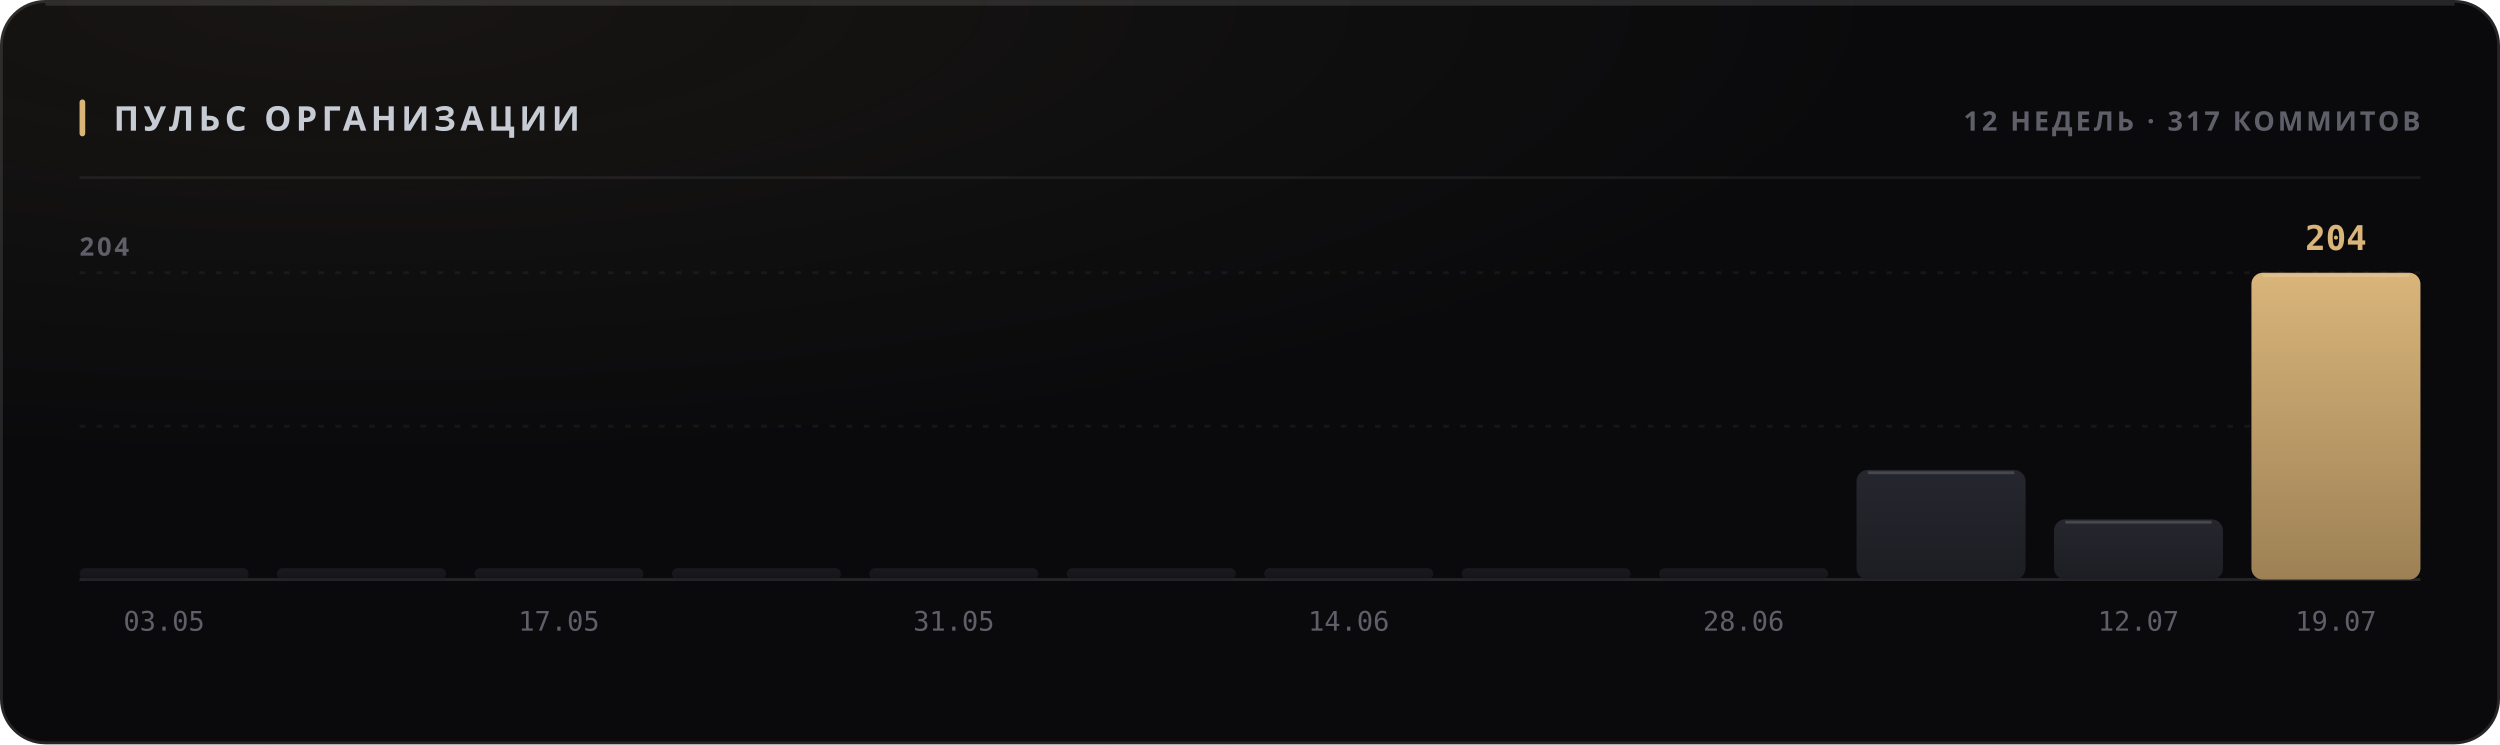
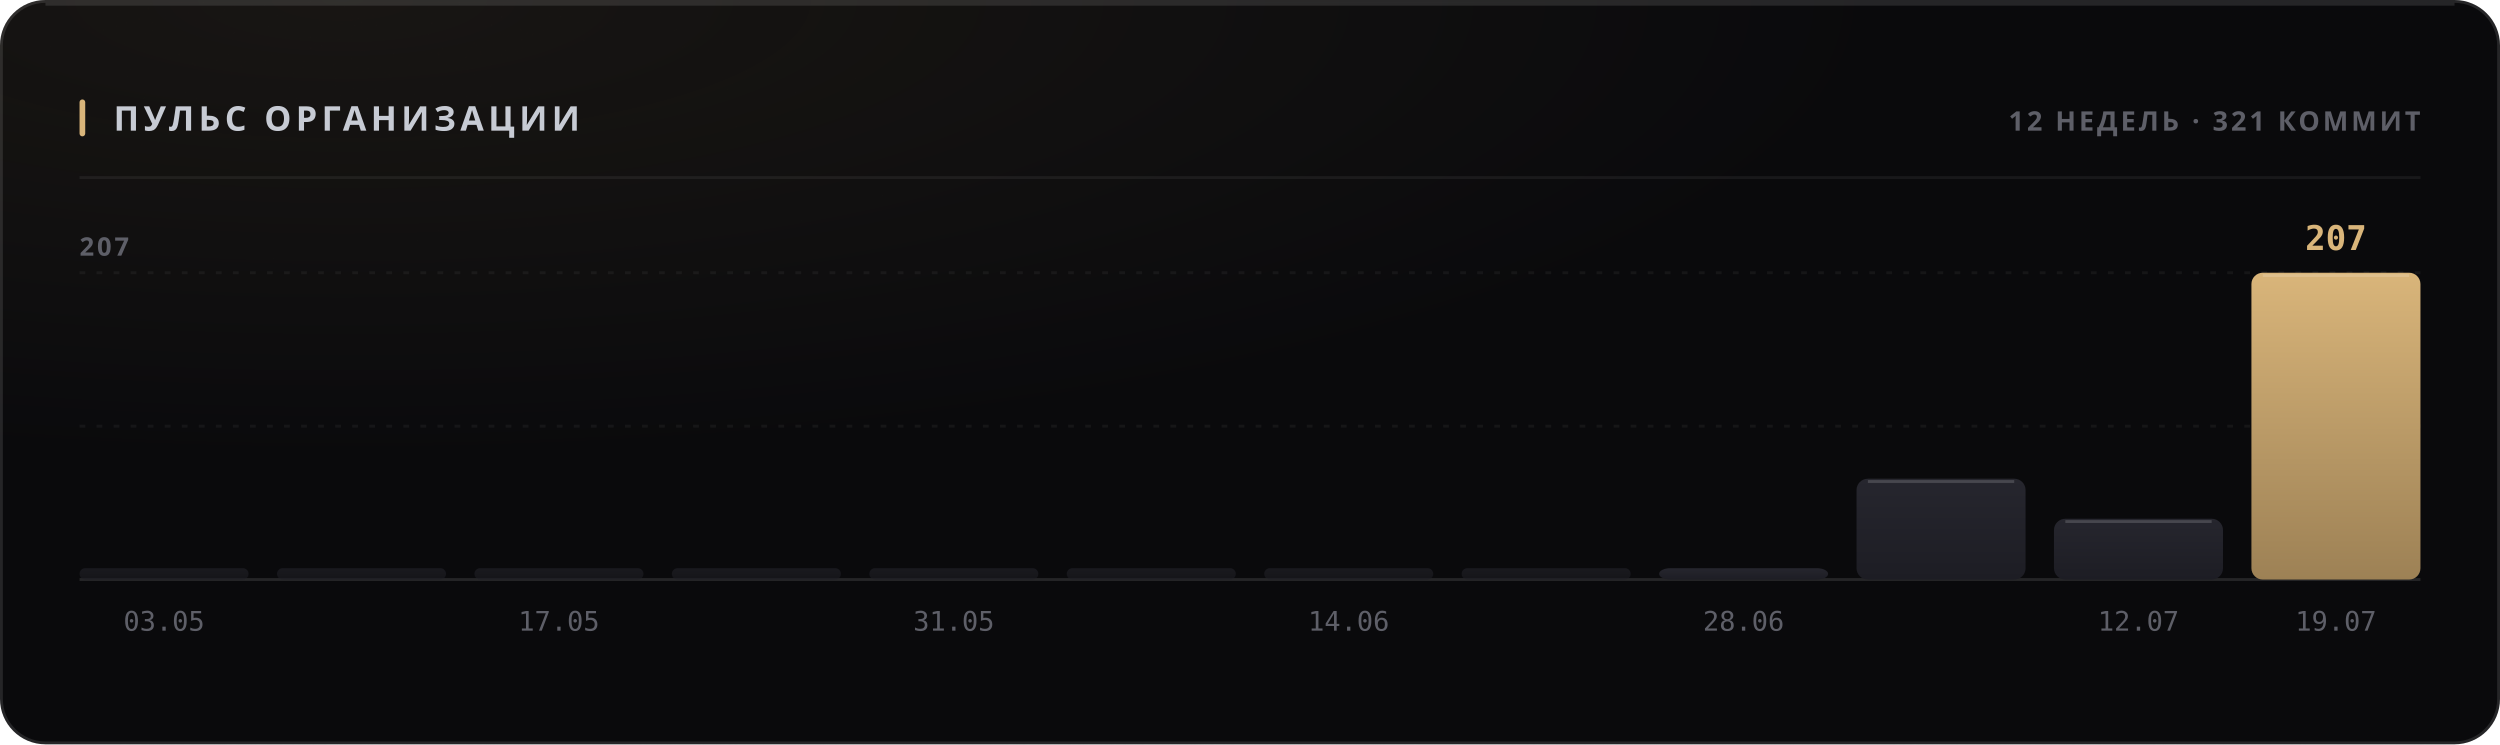
<svg xmlns="http://www.w3.org/2000/svg" width="880" height="262" viewBox="0 0 880 262" role="img">
  <style>
  text { font-family: -apple-system, BlinkMacSystemFont, 'Segoe UI', 'Noto Sans', Helvetica, Arial, sans-serif; }
  .mono { font-family: ui-monospace, 'SF Mono', 'Cascadia Mono', 'DejaVu Sans Mono', Menlo, Consolas, monospace; font-variant-numeric: tabular-nums; }
  .caps { letter-spacing: .1em; text-transform: uppercase; }

  @keyframes sheen  { from { transform: translateX(-120%); } to { transform: translateX(260%); } }
  @keyframes rise   { from { opacity: 0; transform: translateY(6px); } to { opacity: 1; transform: none; } }
  @keyframes slide  { from { opacity: 0; transform: translateX(-8px); } to { opacity: 1; transform: none; } }
  @keyframes grow   { from { transform: scaleY(0); } to { transform: scaleY(1); } }
  @keyframes widen  { from { transform: scaleX(0); } to { transform: scaleX(1); } }
  @keyframes draw   { from { stroke-dashoffset: 200; } to { stroke-dashoffset: 0; } }

  .sheen { animation: sheen 5.5s cubic-bezier(.45,0,.2,1) infinite; }
  .rise  { animation: rise .5s cubic-bezier(.16,1,.3,1) both; }
  .slide { animation: slide .42s cubic-bezier(.16,1,.3,1) both; }
  .bar   { transform-box: fill-box; transform-origin: 50% 100%;
           animation: grow .62s cubic-bezier(.16,1,.3,1) both; }
  .fill  { transform-box: fill-box; transform-origin: 0% 50%;
           animation: widen .8s cubic-bezier(.16,1,.3,1) both; }
  /* The hidden start state lives in the keyframes, never in the static rule.
     A renderer that ignores CSS animations then falls back to the FINISHED
     state — a drawn line, visible text — instead of an empty panel. */
  .spark { stroke-dasharray: 200;
           animation: draw 1.1s cubic-bezier(.16,1,.3,1) both; }

  @media (prefers-reduced-motion: reduce) {
    .sheen { animation: none; opacity: 0; }
    .rise, .slide, .bar, .fill, .spark { animation: none; opacity: 1; transform: none;
                                         stroke-dashoffset: 0; }
  }</style>
  <defs>
    <filter id="grain1" x="0" y="0" width="100%" height="100%">
      <feTurbulence type="fractalNoise" baseFrequency="0.82" numOctaves="3" stitchTiles="stitch" />
      <feColorMatrix type="saturate" values="0" />
    </filter>
    <radialGradient id="wash2" cx="14%" cy="0%" r="62%">
      <stop offset="0%" stop-color="#d9b57a" stop-opacity="0.07" />
      <stop offset="100%" stop-color="#d9b57a" stop-opacity="0" />
    </radialGradient>
    <linearGradient id="barfill3" x1="0" y1="0" x2="0" y2="1">
      <stop offset="0%" stop-color="#26262e" />
      <stop offset="100%" stop-color="#1d1d24" />
    </linearGradient>
    <linearGradient id="barfill4" x1="0" y1="0" x2="0" y2="1">
      <stop offset="0%" stop-color="#26262e" />
      <stop offset="100%" stop-color="#1d1d24" />
    </linearGradient>
    <linearGradient id="barfill5" x1="0" y1="0" x2="0" y2="1">
      <stop offset="0%" stop-color="#26262e" />
      <stop offset="100%" stop-color="#1d1d24" />
    </linearGradient>
    <linearGradient id="barfill6" x1="0" y1="0" x2="0" y2="1">
      <stop offset="0%" stop-color="#26262e" />
      <stop offset="100%" stop-color="#1d1d24" />
    </linearGradient>
    <linearGradient id="barfill7" x1="0" y1="0" x2="0" y2="1">
      <stop offset="0%" stop-color="#26262e" />
      <stop offset="100%" stop-color="#1d1d24" />
    </linearGradient>
    <linearGradient id="barfill8" x1="0" y1="0" x2="0" y2="1">
      <stop offset="0%" stop-color="#26262e" />
      <stop offset="100%" stop-color="#1d1d24" />
    </linearGradient>
    <linearGradient id="barfill9" x1="0" y1="0" x2="0" y2="1">
      <stop offset="0%" stop-color="#26262e" />
      <stop offset="100%" stop-color="#1d1d24" />
    </linearGradient>
    <linearGradient id="barfill10" x1="0" y1="0" x2="0" y2="1">
      <stop offset="0%" stop-color="#26262e" />
      <stop offset="100%" stop-color="#1d1d24" />
    </linearGradient>
    <linearGradient id="barfill11" x1="0" y1="0" x2="0" y2="1">
      <stop offset="0%" stop-color="#26262e" />
      <stop offset="100%" stop-color="#1d1d24" />
    </linearGradient>
    <linearGradient id="barfill12" x1="0" y1="0" x2="0" y2="1">
      <stop offset="0%" stop-color="#26262e" />
      <stop offset="100%" stop-color="#1d1d24" />
    </linearGradient>
    <linearGradient id="barfill13" x1="0" y1="0" x2="0" y2="1">
      <stop offset="0%" stop-color="#26262e" />
      <stop offset="100%" stop-color="#1d1d24" />
    </linearGradient>
    <linearGradient id="barfill14" x1="0" y1="0" x2="0" y2="1">
      <stop offset="0%" stop-color="#d9b57a" />
      <stop offset="100%" stop-color="#9d8155" />
    </linearGradient>
  </defs>
  <rect width="880" height="262" rx="16" fill="#0a0a0c" />
  <rect width="880" height="262" rx="16" fill="url(#wash2)" />
  <rect width="880" height="262" rx="16" filter="url(#grain1)" opacity="0.05" style="mix-blend-mode:overlay" />
  <rect x=".5" y=".5" width="879" height="261" rx="15.5" fill="none" stroke="rgba(255,255,255,0.11)" />
  <path d="M16 1.5 H864" stroke="rgba(255,255,255,0.112)" stroke-width="1" fill="none" />
  <rect x="28" y="35" width="2" height="13" rx="1" fill="#d9b57a" />
  <text x="40" y="46" font-size="12" font-weight="700" fill="#c7cbd4" letter-spacing="0.13em">ПУЛЬС ОРГАНИЗАЦИИ</text>
-   <text x="852" y="46" font-size="9.5" font-weight="600" fill="#5e5f68" text-anchor="end" letter-spacing="0.11em">12 НЕДЕЛЬ · 317 КОММИТОВ</text>
+   <text x="852" y="46" font-size="9.5" font-weight="600" fill="#5e5f68" text-anchor="end" letter-spacing="0.11em">12 НЕДЕЛЬ · 321 КОММИТ</text>
  <path d="M28 62.5 H852" stroke="rgba(255,255,255,0.06)" stroke-width="1" />
  <path d="M28 150.0 H852" stroke="rgba(255,255,255,0.05)" stroke-width="1" stroke-dasharray="2 4" />
  <path d="M28 96.0 H852" stroke="rgba(255,255,255,0.05)" stroke-width="1" stroke-dasharray="2 4" />
  <path d="M28 204 H852" stroke="rgba(255,255,255,0.11)" stroke-width="1" />
-   <text x="28" y="90" font-size="9" font-weight="600" fill="#5e5f68" letter-spacing="0.11em">204</text>
+   <text x="28" y="90" font-size="9" font-weight="600" fill="#5e5f68" letter-spacing="0.11em">207</text>
  <rect class="bar" x="28.0" y="200.0" width="59.5" height="4.0" rx="2" fill="url(#barfill3)" opacity="0.55" style="animation-delay:0s" />
  <text x="57.75" y="222" font-size="9.5" font-weight="400" fill="#5e5f68" text-anchor="middle" class="mono">03.05</text>
  <rect class="bar" x="97.5" y="200.0" width="59.5" height="4.0" rx="2" fill="url(#barfill4)" opacity="0.55" style="animation-delay:0.038s" />
  <rect class="bar" x="167.0" y="200.0" width="59.5" height="4.0" rx="2" fill="url(#barfill5)" opacity="0.55" style="animation-delay:0.076s" />
  <text x="196.75" y="222" font-size="9.5" font-weight="400" fill="#5e5f68" text-anchor="middle" class="mono">17.05</text>
  <rect class="bar" x="236.5" y="200.0" width="59.5" height="4.0" rx="2" fill="url(#barfill6)" opacity="0.55" style="animation-delay:0.114s" />
  <rect class="bar" x="306.0" y="200.0" width="59.5" height="4.0" rx="2" fill="url(#barfill7)" opacity="0.55" style="animation-delay:0.152s" />
  <text x="335.75" y="222" font-size="9.5" font-weight="400" fill="#5e5f68" text-anchor="middle" class="mono">31.05</text>
  <rect class="bar" x="375.5" y="200.0" width="59.5" height="4.0" rx="2" fill="url(#barfill8)" opacity="0.55" style="animation-delay:0.19s" />
  <rect class="bar" x="445.0" y="200.0" width="59.5" height="4.0" rx="2" fill="url(#barfill9)" opacity="0.55" style="animation-delay:0.228s" />
  <text x="474.75" y="222" font-size="9.5" font-weight="400" fill="#5e5f68" text-anchor="middle" class="mono">14.06</text>
  <rect class="bar" x="514.5" y="200.0" width="59.5" height="4.0" rx="2" fill="url(#barfill10)" opacity="0.55" style="animation-delay:0.266s" />
-   <rect class="bar" x="584.0" y="200.0" width="59.5" height="4.0" rx="2" fill="url(#barfill11)" opacity="0.55" style="animation-delay:0.304s" />
+   <rect class="bar" x="584.0" y="200.0" width="59.5" height="4.0" rx="4" fill="url(#barfill11)" opacity="1" style="animation-delay:0.304s" />
  <text x="613.75" y="222" font-size="9.5" font-weight="400" fill="#5e5f68" text-anchor="middle" class="mono">28.06</text>
-   <rect class="bar" x="653.5" y="165.4" width="59.5" height="38.6" rx="4" fill="url(#barfill12)" opacity="1" style="animation-delay:0.342s" />
-   <path d="M657.5 166.4 H709.0" stroke="rgba(255,255,255,0.154)" stroke-width="1" />
-   <rect class="bar" x="723.0" y="182.8" width="59.5" height="21.2" rx="4" fill="url(#barfill13)" opacity="1" style="animation-delay:0.38s" />
-   <path d="M727.0 183.8 H778.5" stroke="rgba(255,255,255,0.154)" stroke-width="1" />
+   <rect class="bar" x="653.5" y="168.5" width="59.5" height="35.5" rx="4" fill="url(#barfill12)" opacity="1" style="animation-delay:0.342s" />
+   <path d="M657.5 169.5 H709.0" stroke="rgba(255,255,255,0.154)" stroke-width="1" />
+   <rect class="bar" x="723.0" y="182.6" width="59.5" height="21.4" rx="4" fill="url(#barfill13)" opacity="1" style="animation-delay:0.38s" />
+   <path d="M727.0 183.6 H778.5" stroke="rgba(255,255,255,0.154)" stroke-width="1" />
  <text x="752.75" y="222" font-size="9.5" font-weight="400" fill="#5e5f68" text-anchor="middle" class="mono">12.07</text>
  <rect class="bar" x="792.5" y="96.0" width="59.5" height="108.0" rx="4" fill="url(#barfill14)" opacity="1" style="animation-delay:0.418s" />
  <path d="M796.5 97.0 H848.0" stroke="rgba(255,255,255,0.154)" stroke-width="1" />
-   <text x="822.25" y="88" font-size="12" font-weight="700" fill="#d9b57a" text-anchor="middle" class="mono rise" opacity="1">204</text>
+   <text x="822.25" y="88" font-size="12" font-weight="700" fill="#d9b57a" text-anchor="middle" class="mono rise" opacity="1">207</text>
  <text x="822.25" y="222" font-size="9.5" font-weight="400" fill="#5e5f68" text-anchor="middle" class="mono">19.07</text>
</svg>
